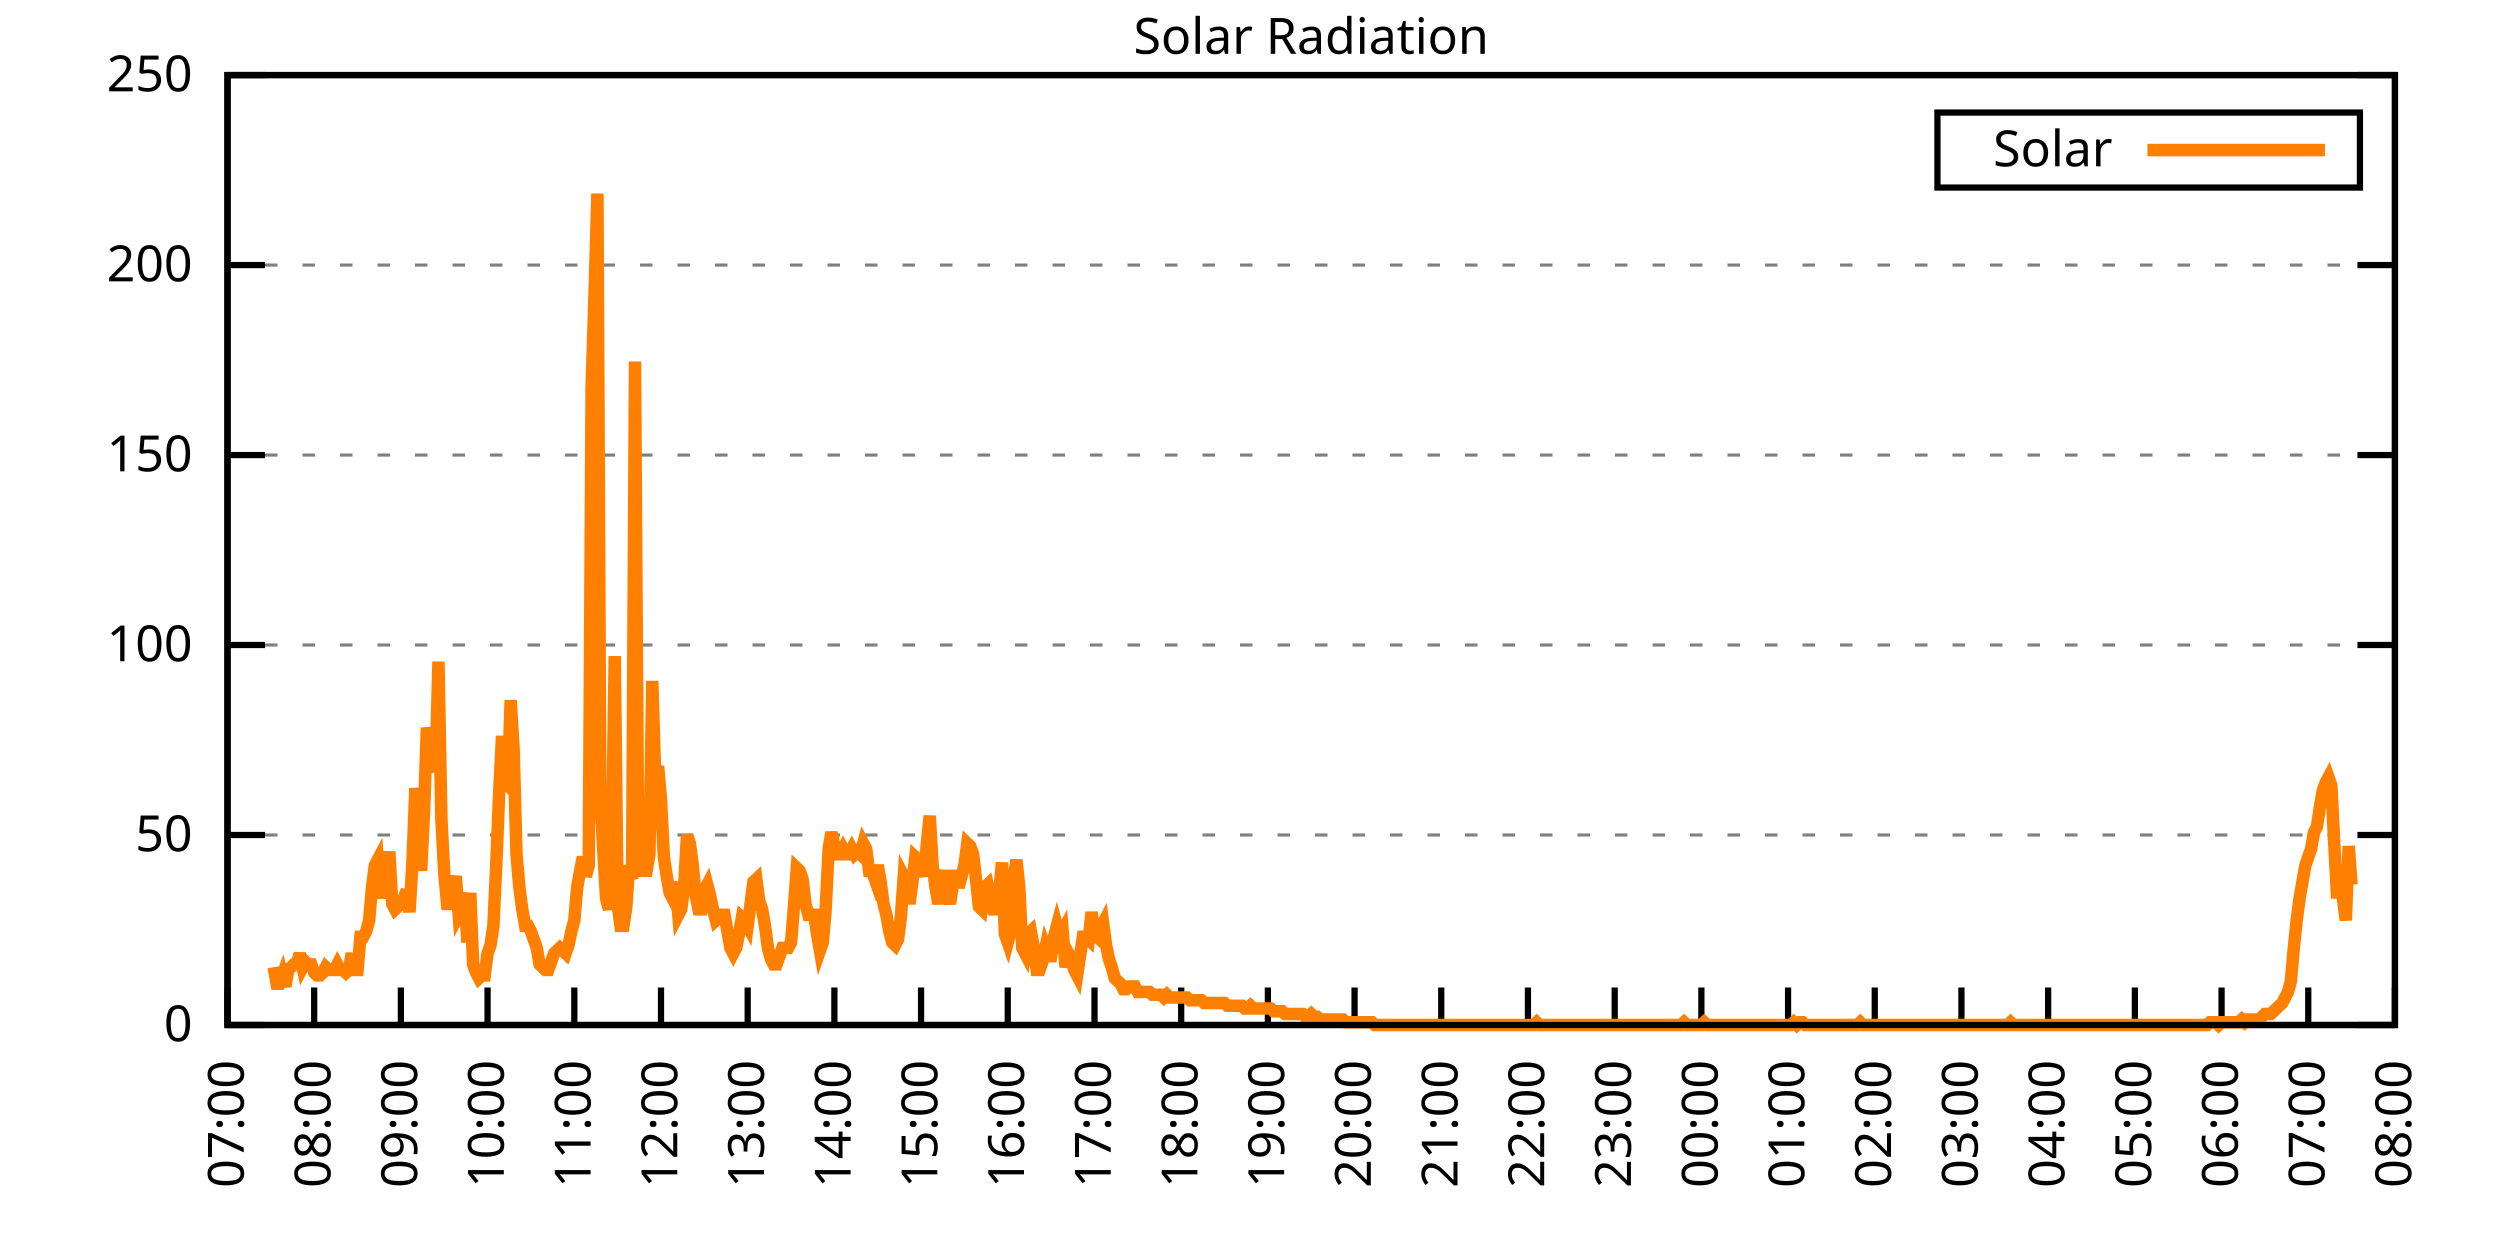
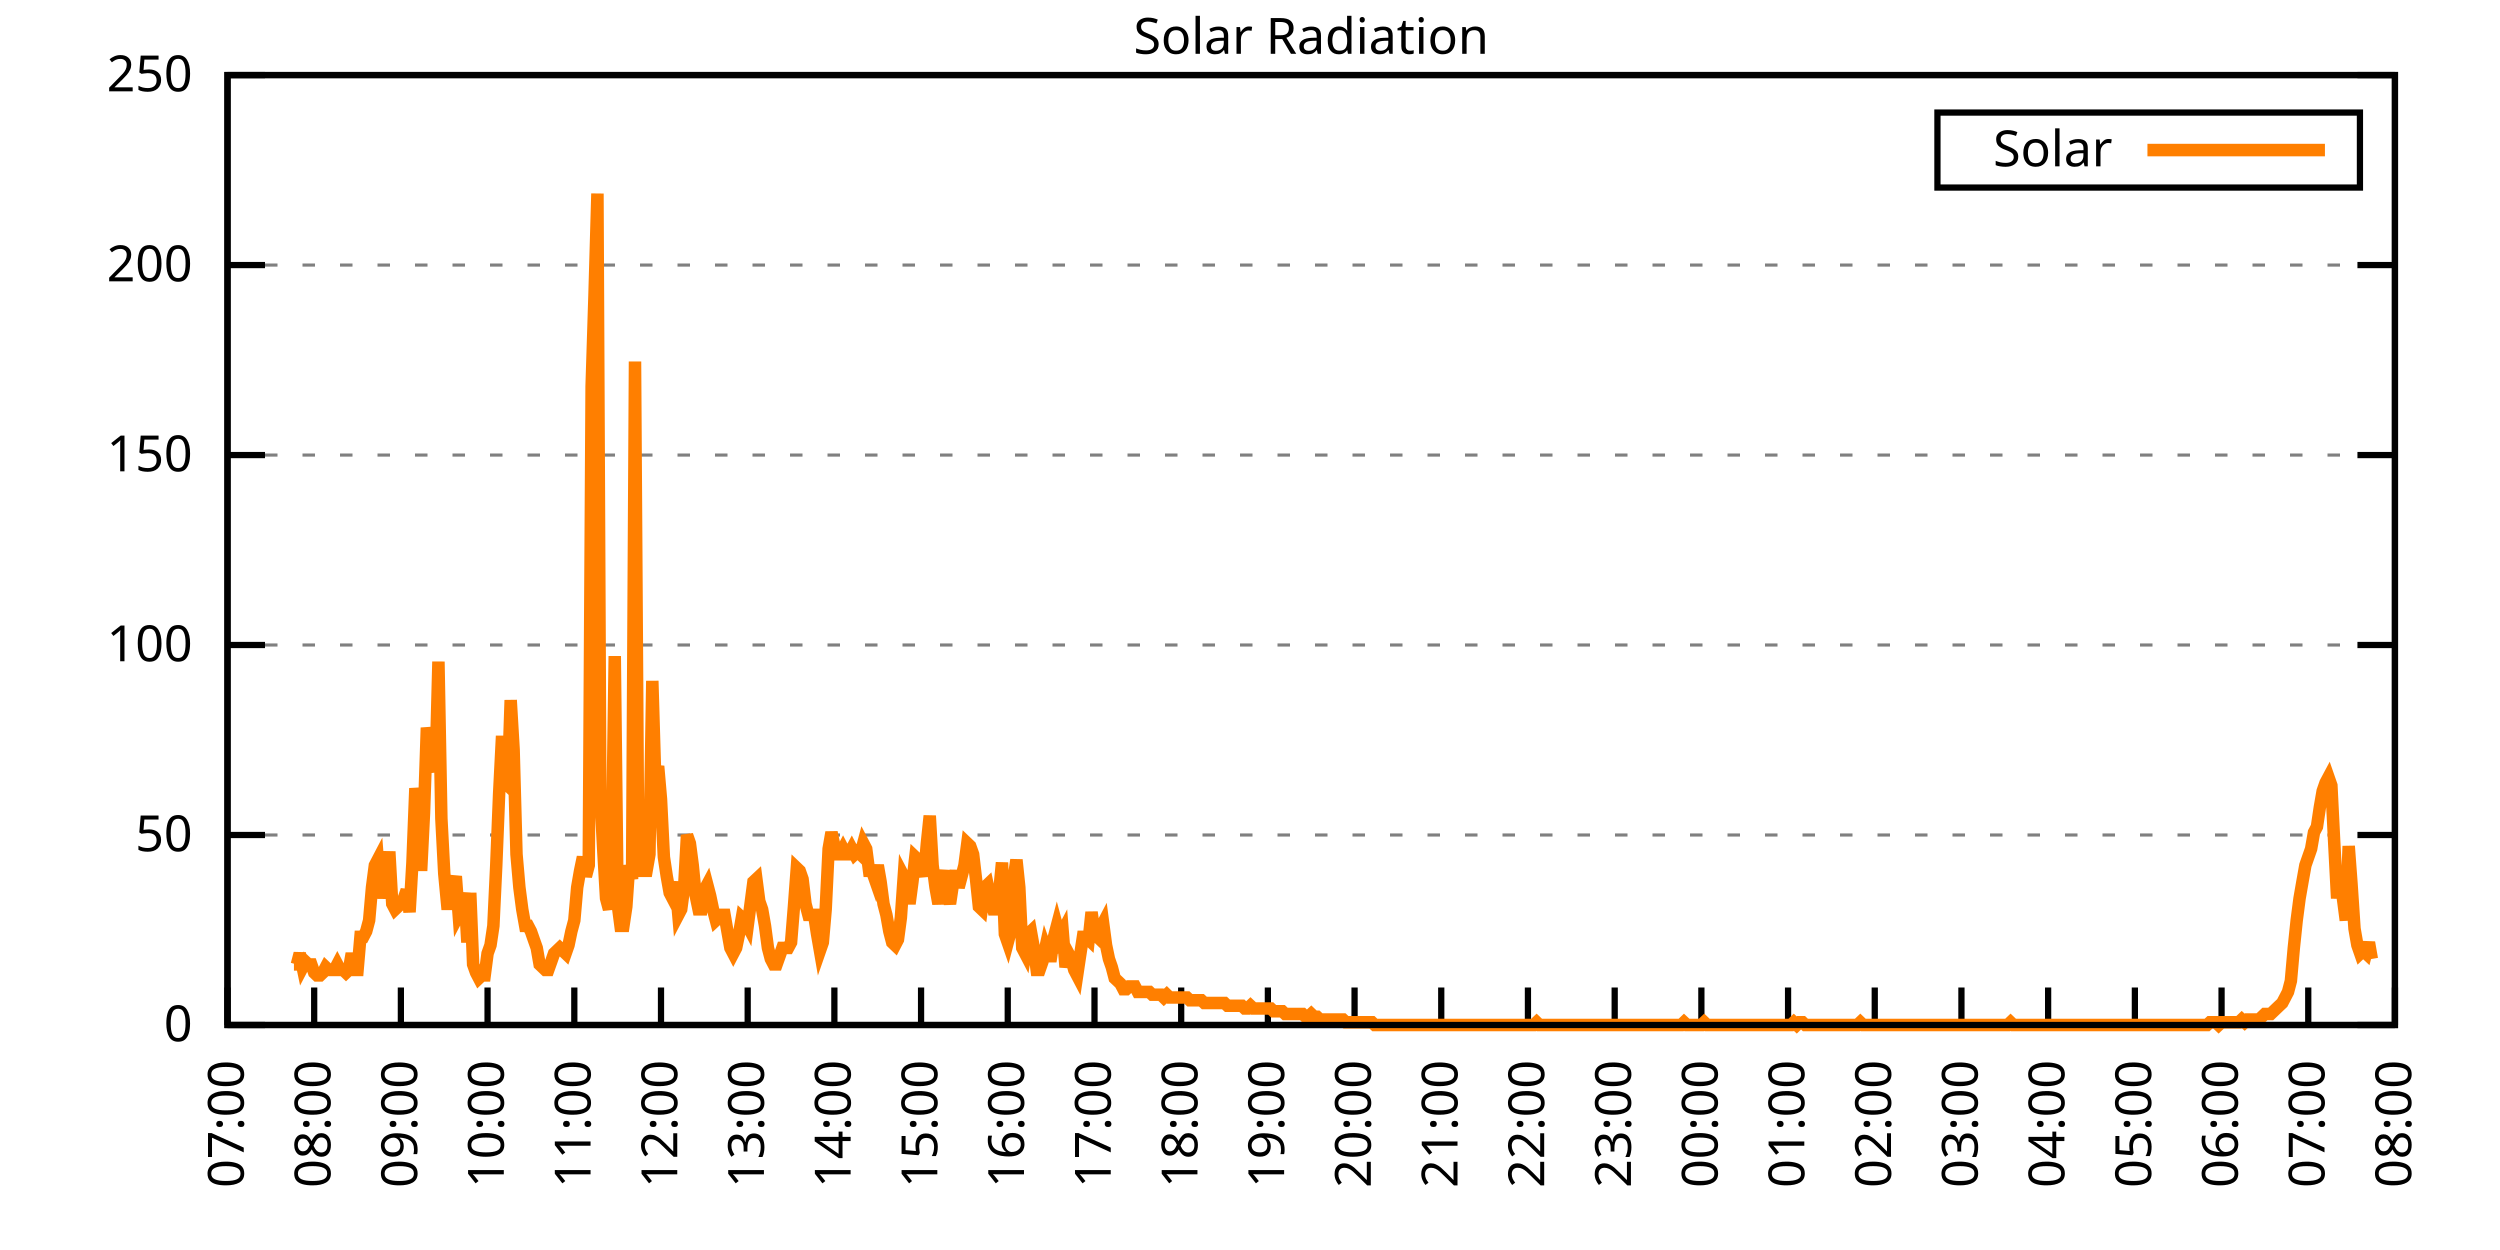
<svg xmlns="http://www.w3.org/2000/svg" xmlns:xlink="http://www.w3.org/1999/xlink" width="400" height="200" viewBox="0 0 400 200">
  <g id="gnuplot_canvas">
    <rect x="0" y="0" width="400" height="200" fill="none" />
    <defs>
      <circle id="gpDot" r="0.5" stroke-width="0.5" stroke="currentColor" />
      <path id="gpPt0" stroke-width="0.333" stroke="currentColor" d="M-1,0 h2 M0,-1 v2" />
      <path id="gpPt1" stroke-width="0.333" stroke="currentColor" d="M-1,-1 L1,1 M1,-1 L-1,1" />
      <path id="gpPt2" stroke-width="0.333" stroke="currentColor" d="M-1,0 L1,0 M0,-1 L0,1 M-1,-1 L1,1 M-1,1 L1,-1" />
      <rect id="gpPt3" stroke-width="0.333" stroke="currentColor" x="-1" y="-1" width="2" height="2" />
      <rect id="gpPt4" stroke-width="0.333" stroke="currentColor" fill="currentColor" x="-1" y="-1" width="2" height="2" />
      <circle id="gpPt5" stroke-width="0.333" stroke="currentColor" cx="0" cy="0" r="1" />
      <use xlink:href="#gpPt5" id="gpPt6" fill="currentColor" stroke="none" />
      <path id="gpPt7" stroke-width="0.333" stroke="currentColor" d="M0,-1.33 L-1.33,0.67 L1.33,0.67 z" />
      <use xlink:href="#gpPt7" id="gpPt8" fill="currentColor" stroke="none" />
      <use xlink:href="#gpPt7" id="gpPt9" stroke="currentColor" transform="rotate(180)" />
      <use xlink:href="#gpPt9" id="gpPt10" fill="currentColor" stroke="none" />
      <use xlink:href="#gpPt3" id="gpPt11" stroke="currentColor" transform="rotate(45)" />
      <use xlink:href="#gpPt11" id="gpPt12" fill="currentColor" stroke="none" />
      <path id="gpPt13" stroke-width="0.333" stroke="currentColor" d="M0,1.330 L1.265,0.411 L0.782,-1.067 L-0.782,-1.076 L-1.265,0.411 z" />
      <use xlink:href="#gpPt13" id="gpPt14" fill="currentColor" stroke="none" />
      <filter id="textbox" filterUnits="objectBoundingBox" x="0" y="0" height="1" width="1">
        <feFlood flood-color="white" flood-opacity="1" result="bgnd" />
        <feComposite in="SourceGraphic" in2="bgnd" operator="atop" />
      </filter>
      <filter id="greybox" filterUnits="objectBoundingBox" x="0" y="0" height="1" width="1">
        <feFlood flood-color="lightgrey" flood-opacity="1" result="grey" />
        <feComposite in="SourceGraphic" in2="grey" operator="atop" />
      </filter>
    </defs>
    <g fill="none" color="white" stroke="currentColor" stroke-width="1.00" stroke-linecap="butt" stroke-linejoin="miter">
</g>
    <g fill="none" color="black" stroke="currentColor" stroke-width="1.00" stroke-linecap="butt" stroke-linejoin="miter">
      <g stroke="none" shape-rendering="crispEdges">
        <polygon fill="rgb(255, 255, 255)" points="36.40,164.00 383.18,164.00 383.18,12.02 36.40,12.02 " />
      </g>
    </g>
    <g fill="none" color="black" stroke="currentColor" stroke-width="1.00" stroke-linecap="butt" stroke-linejoin="miter">
</g>
    <g fill="none" color="black" stroke="black" stroke-width="0.50" stroke-linecap="butt" stroke-linejoin="miter">
</g>
    <g fill="none" color="gray" stroke="currentColor" stroke-width="0.50" stroke-linecap="butt" stroke-linejoin="miter">
      <path stroke="gray" stroke-dasharray="2,4" class="gridline" d="M36.40,164.00 L383.19,164.00  " />
    </g>
    <g fill="none" color="gray" stroke="gray" stroke-width="1.00" stroke-linecap="butt" stroke-linejoin="miter">
</g>
    <g fill="none" color="black" stroke="currentColor" stroke-width="1.00" stroke-linecap="butt" stroke-linejoin="miter">
      <path stroke="black" d="M36.40,164.00 L42.40,164.00 M383.19,164.00 L377.19,164.00  " />
      <g transform="translate(30.80,166.60)" stroke="none" fill="black" font-family="Sans" font-size="8.00" text-anchor="end">
        <text>
          <tspan font-family="Sans"> 0</tspan>
        </text>
      </g>
    </g>
    <g fill="none" color="black" stroke="currentColor" stroke-width="1.00" stroke-linecap="butt" stroke-linejoin="miter">
</g>
    <g fill="none" color="black" stroke="black" stroke-width="0.50" stroke-linecap="butt" stroke-linejoin="miter">
</g>
    <g fill="none" color="gray" stroke="currentColor" stroke-width="0.50" stroke-linecap="butt" stroke-linejoin="miter">
      <path stroke="gray" stroke-dasharray="2,4" class="gridline" d="M36.40,133.60 L383.19,133.60  " />
    </g>
    <g fill="none" color="gray" stroke="gray" stroke-width="1.00" stroke-linecap="butt" stroke-linejoin="miter">
</g>
    <g fill="none" color="black" stroke="currentColor" stroke-width="1.00" stroke-linecap="butt" stroke-linejoin="miter">
      <path stroke="black" d="M36.40,133.60 L42.40,133.60 M383.19,133.60 L377.19,133.60  " />
      <g transform="translate(30.80,136.20)" stroke="none" fill="black" font-family="Sans" font-size="8.00" text-anchor="end">
        <text>
          <tspan font-family="Sans"> 50</tspan>
        </text>
      </g>
    </g>
    <g fill="none" color="black" stroke="currentColor" stroke-width="1.00" stroke-linecap="butt" stroke-linejoin="miter">
</g>
    <g fill="none" color="black" stroke="black" stroke-width="0.50" stroke-linecap="butt" stroke-linejoin="miter">
</g>
    <g fill="none" color="gray" stroke="currentColor" stroke-width="0.50" stroke-linecap="butt" stroke-linejoin="miter">
      <path stroke="gray" stroke-dasharray="2,4" class="gridline" d="M36.40,103.20 L383.19,103.20  " />
    </g>
    <g fill="none" color="gray" stroke="gray" stroke-width="1.00" stroke-linecap="butt" stroke-linejoin="miter">
</g>
    <g fill="none" color="black" stroke="currentColor" stroke-width="1.00" stroke-linecap="butt" stroke-linejoin="miter">
      <path stroke="black" d="M36.40,103.20 L42.40,103.20 M383.19,103.20 L377.19,103.20  " />
      <g transform="translate(30.80,105.80)" stroke="none" fill="black" font-family="Sans" font-size="8.00" text-anchor="end">
        <text>
          <tspan font-family="Sans"> 100</tspan>
        </text>
      </g>
    </g>
    <g fill="none" color="black" stroke="currentColor" stroke-width="1.00" stroke-linecap="butt" stroke-linejoin="miter">
</g>
    <g fill="none" color="black" stroke="black" stroke-width="0.50" stroke-linecap="butt" stroke-linejoin="miter">
</g>
    <g fill="none" color="gray" stroke="currentColor" stroke-width="0.50" stroke-linecap="butt" stroke-linejoin="miter">
      <path stroke="gray" stroke-dasharray="2,4" class="gridline" d="M36.40,72.81 L383.19,72.81  " />
    </g>
    <g fill="none" color="gray" stroke="gray" stroke-width="1.00" stroke-linecap="butt" stroke-linejoin="miter">
</g>
    <g fill="none" color="black" stroke="currentColor" stroke-width="1.00" stroke-linecap="butt" stroke-linejoin="miter">
      <path stroke="black" d="M36.40,72.81 L42.40,72.81 M383.19,72.81 L377.19,72.81  " />
      <g transform="translate(30.80,75.41)" stroke="none" fill="black" font-family="Sans" font-size="8.00" text-anchor="end">
        <text>
          <tspan font-family="Sans"> 150</tspan>
        </text>
      </g>
    </g>
    <g fill="none" color="black" stroke="currentColor" stroke-width="1.00" stroke-linecap="butt" stroke-linejoin="miter">
</g>
    <g fill="none" color="black" stroke="black" stroke-width="0.50" stroke-linecap="butt" stroke-linejoin="miter">
</g>
    <g fill="none" color="gray" stroke="currentColor" stroke-width="0.50" stroke-linecap="butt" stroke-linejoin="miter">
      <path stroke="gray" stroke-dasharray="2,4" class="gridline" d="M36.40,42.41 L383.19,42.41  " />
    </g>
    <g fill="none" color="gray" stroke="gray" stroke-width="1.00" stroke-linecap="butt" stroke-linejoin="miter">
</g>
    <g fill="none" color="black" stroke="currentColor" stroke-width="1.00" stroke-linecap="butt" stroke-linejoin="miter">
      <path stroke="black" d="M36.40,42.41 L42.40,42.41 M383.19,42.41 L377.19,42.41  " />
      <g transform="translate(30.80,45.01)" stroke="none" fill="black" font-family="Sans" font-size="8.00" text-anchor="end">
        <text>
          <tspan font-family="Sans"> 200</tspan>
        </text>
      </g>
    </g>
    <g fill="none" color="black" stroke="currentColor" stroke-width="1.00" stroke-linecap="butt" stroke-linejoin="miter">
</g>
    <g fill="none" color="black" stroke="black" stroke-width="0.50" stroke-linecap="butt" stroke-linejoin="miter">
</g>
    <g fill="none" color="gray" stroke="currentColor" stroke-width="0.50" stroke-linecap="butt" stroke-linejoin="miter">
      <path stroke="gray" stroke-dasharray="2,4" class="gridline" d="M36.40,12.01 L383.19,12.01  " />
    </g>
    <g fill="none" color="gray" stroke="gray" stroke-width="1.00" stroke-linecap="butt" stroke-linejoin="miter">
</g>
    <g fill="none" color="black" stroke="currentColor" stroke-width="1.00" stroke-linecap="butt" stroke-linejoin="miter">
      <path stroke="black" d="M36.40,12.01 L42.40,12.01 M383.19,12.01 L377.19,12.01  " />
      <g transform="translate(30.80,14.61)" stroke="none" fill="black" font-family="Sans" font-size="8.00" text-anchor="end">
        <text>
          <tspan font-family="Sans"> 250</tspan>
        </text>
      </g>
    </g>
    <g fill="none" color="black" stroke="currentColor" stroke-width="1.00" stroke-linecap="butt" stroke-linejoin="miter">
      <path stroke="black" d="M36.40,164.00 L36.40,158.00  " />
      <g transform="translate(39.00,169.60) rotate(270.00)" stroke="none" fill="black" font-family="Sans" font-size="8.00" text-anchor="end">
        <text>
          <tspan font-family="Sans">07:00</tspan>
        </text>
      </g>
    </g>
    <g fill="none" color="black" stroke="currentColor" stroke-width="1.00" stroke-linecap="butt" stroke-linejoin="miter">
      <path stroke="black" d="M50.27,164.00 L50.27,158.00  " />
      <g transform="translate(52.87,169.60) rotate(270.00)" stroke="none" fill="black" font-family="Sans" font-size="8.00" text-anchor="end">
        <text>
          <tspan font-family="Sans">08:00</tspan>
        </text>
      </g>
    </g>
    <g fill="none" color="black" stroke="currentColor" stroke-width="1.00" stroke-linecap="butt" stroke-linejoin="miter">
      <path stroke="black" d="M64.14,164.00 L64.14,158.00  " />
      <g transform="translate(66.74,169.60) rotate(270.00)" stroke="none" fill="black" font-family="Sans" font-size="8.00" text-anchor="end">
        <text>
          <tspan font-family="Sans">09:00</tspan>
        </text>
      </g>
    </g>
    <g fill="none" color="black" stroke="currentColor" stroke-width="1.00" stroke-linecap="butt" stroke-linejoin="miter">
      <path stroke="black" d="M78.01,164.00 L78.01,158.00  " />
      <g transform="translate(80.61,169.60) rotate(270.00)" stroke="none" fill="black" font-family="Sans" font-size="8.00" text-anchor="end">
        <text>
          <tspan font-family="Sans">10:00</tspan>
        </text>
      </g>
    </g>
    <g fill="none" color="black" stroke="currentColor" stroke-width="1.00" stroke-linecap="butt" stroke-linejoin="miter">
      <path stroke="black" d="M91.89,164.00 L91.89,158.00  " />
      <g transform="translate(94.49,169.60) rotate(270.00)" stroke="none" fill="black" font-family="Sans" font-size="8.00" text-anchor="end">
        <text>
          <tspan font-family="Sans">11:00</tspan>
        </text>
      </g>
    </g>
    <g fill="none" color="black" stroke="currentColor" stroke-width="1.00" stroke-linecap="butt" stroke-linejoin="miter">
      <path stroke="black" d="M105.76,164.00 L105.76,158.00  " />
      <g transform="translate(108.36,169.60) rotate(270.00)" stroke="none" fill="black" font-family="Sans" font-size="8.00" text-anchor="end">
        <text>
          <tspan font-family="Sans">12:00</tspan>
        </text>
      </g>
    </g>
    <g fill="none" color="black" stroke="currentColor" stroke-width="1.00" stroke-linecap="butt" stroke-linejoin="miter">
      <path stroke="black" d="M119.63,164.00 L119.63,158.00  " />
      <g transform="translate(122.23,169.60) rotate(270.00)" stroke="none" fill="black" font-family="Sans" font-size="8.00" text-anchor="end">
        <text>
          <tspan font-family="Sans">13:00</tspan>
        </text>
      </g>
    </g>
    <g fill="none" color="black" stroke="currentColor" stroke-width="1.00" stroke-linecap="butt" stroke-linejoin="miter">
      <path stroke="black" d="M133.50,164.00 L133.50,158.00  " />
      <g transform="translate(136.10,169.60) rotate(270.00)" stroke="none" fill="black" font-family="Sans" font-size="8.00" text-anchor="end">
        <text>
          <tspan font-family="Sans">14:00</tspan>
        </text>
      </g>
    </g>
    <g fill="none" color="black" stroke="currentColor" stroke-width="1.00" stroke-linecap="butt" stroke-linejoin="miter">
      <path stroke="black" d="M147.37,164.00 L147.37,158.00  " />
      <g transform="translate(149.97,169.60) rotate(270.00)" stroke="none" fill="black" font-family="Sans" font-size="8.00" text-anchor="end">
        <text>
          <tspan font-family="Sans">15:00</tspan>
        </text>
      </g>
    </g>
    <g fill="none" color="black" stroke="currentColor" stroke-width="1.00" stroke-linecap="butt" stroke-linejoin="miter">
      <path stroke="black" d="M161.24,164.00 L161.24,158.00  " />
      <g transform="translate(163.84,169.60) rotate(270.00)" stroke="none" fill="black" font-family="Sans" font-size="8.00" text-anchor="end">
        <text>
          <tspan font-family="Sans">16:00</tspan>
        </text>
      </g>
    </g>
    <g fill="none" color="black" stroke="currentColor" stroke-width="1.00" stroke-linecap="butt" stroke-linejoin="miter">
      <path stroke="black" d="M175.12,164.00 L175.12,158.00  " />
      <g transform="translate(177.72,169.60) rotate(270.00)" stroke="none" fill="black" font-family="Sans" font-size="8.00" text-anchor="end">
        <text>
          <tspan font-family="Sans">17:00</tspan>
        </text>
      </g>
    </g>
    <g fill="none" color="black" stroke="currentColor" stroke-width="1.00" stroke-linecap="butt" stroke-linejoin="miter">
      <path stroke="black" d="M188.99,164.00 L188.99,158.00  " />
      <g transform="translate(191.59,169.60) rotate(270.00)" stroke="none" fill="black" font-family="Sans" font-size="8.00" text-anchor="end">
        <text>
          <tspan font-family="Sans">18:00</tspan>
        </text>
      </g>
    </g>
    <g fill="none" color="black" stroke="currentColor" stroke-width="1.00" stroke-linecap="butt" stroke-linejoin="miter">
      <path stroke="black" d="M202.86,164.00 L202.86,158.00  " />
      <g transform="translate(205.46,169.60) rotate(270.00)" stroke="none" fill="black" font-family="Sans" font-size="8.00" text-anchor="end">
        <text>
          <tspan font-family="Sans">19:00</tspan>
        </text>
      </g>
    </g>
    <g fill="none" color="black" stroke="currentColor" stroke-width="1.00" stroke-linecap="butt" stroke-linejoin="miter">
      <path stroke="black" d="M216.73,164.00 L216.73,158.00  " />
      <g transform="translate(219.33,169.60) rotate(270.00)" stroke="none" fill="black" font-family="Sans" font-size="8.00" text-anchor="end">
        <text>
          <tspan font-family="Sans">20:00</tspan>
        </text>
      </g>
    </g>
    <g fill="none" color="black" stroke="currentColor" stroke-width="1.00" stroke-linecap="butt" stroke-linejoin="miter">
      <path stroke="black" d="M230.60,164.00 L230.60,158.00  " />
      <g transform="translate(233.20,169.60) rotate(270.00)" stroke="none" fill="black" font-family="Sans" font-size="8.00" text-anchor="end">
        <text>
          <tspan font-family="Sans">21:00</tspan>
        </text>
      </g>
    </g>
    <g fill="none" color="black" stroke="currentColor" stroke-width="1.00" stroke-linecap="butt" stroke-linejoin="miter">
      <path stroke="black" d="M244.47,164.00 L244.47,158.00  " />
      <g transform="translate(247.07,169.60) rotate(270.00)" stroke="none" fill="black" font-family="Sans" font-size="8.00" text-anchor="end">
        <text>
          <tspan font-family="Sans">22:00</tspan>
        </text>
      </g>
    </g>
    <g fill="none" color="black" stroke="currentColor" stroke-width="1.00" stroke-linecap="butt" stroke-linejoin="miter">
      <path stroke="black" d="M258.35,164.00 L258.35,158.00  " />
      <g transform="translate(260.95,169.60) rotate(270.00)" stroke="none" fill="black" font-family="Sans" font-size="8.00" text-anchor="end">
        <text>
          <tspan font-family="Sans">23:00</tspan>
        </text>
      </g>
    </g>
    <g fill="none" color="black" stroke="currentColor" stroke-width="1.00" stroke-linecap="butt" stroke-linejoin="miter">
      <path stroke="black" d="M272.22,164.00 L272.22,158.00  " />
      <g transform="translate(274.82,169.60) rotate(270.00)" stroke="none" fill="black" font-family="Sans" font-size="8.00" text-anchor="end">
        <text>
          <tspan font-family="Sans">00:00</tspan>
        </text>
      </g>
    </g>
    <g fill="none" color="black" stroke="currentColor" stroke-width="1.00" stroke-linecap="butt" stroke-linejoin="miter">
      <path stroke="black" d="M286.09,164.00 L286.09,158.00  " />
      <g transform="translate(288.69,169.60) rotate(270.00)" stroke="none" fill="black" font-family="Sans" font-size="8.00" text-anchor="end">
        <text>
          <tspan font-family="Sans">01:00</tspan>
        </text>
      </g>
    </g>
    <g fill="none" color="black" stroke="currentColor" stroke-width="1.00" stroke-linecap="butt" stroke-linejoin="miter">
      <path stroke="black" d="M299.96,164.00 L299.96,158.00  " />
      <g transform="translate(302.56,169.60) rotate(270.00)" stroke="none" fill="black" font-family="Sans" font-size="8.00" text-anchor="end">
        <text>
          <tspan font-family="Sans">02:00</tspan>
        </text>
      </g>
    </g>
    <g fill="none" color="black" stroke="currentColor" stroke-width="1.00" stroke-linecap="butt" stroke-linejoin="miter">
      <path stroke="black" d="M313.83,164.00 L313.83,158.00  " />
      <g transform="translate(316.43,169.60) rotate(270.00)" stroke="none" fill="black" font-family="Sans" font-size="8.00" text-anchor="end">
        <text>
          <tspan font-family="Sans">03:00</tspan>
        </text>
      </g>
    </g>
    <g fill="none" color="black" stroke="currentColor" stroke-width="1.00" stroke-linecap="butt" stroke-linejoin="miter">
      <path stroke="black" d="M327.70,164.00 L327.70,158.00  " />
      <g transform="translate(330.30,169.60) rotate(270.00)" stroke="none" fill="black" font-family="Sans" font-size="8.00" text-anchor="end">
        <text>
          <tspan font-family="Sans">04:00</tspan>
        </text>
      </g>
    </g>
    <g fill="none" color="black" stroke="currentColor" stroke-width="1.00" stroke-linecap="butt" stroke-linejoin="miter">
      <path stroke="black" d="M341.58,164.00 L341.58,158.00  " />
      <g transform="translate(344.18,169.60) rotate(270.00)" stroke="none" fill="black" font-family="Sans" font-size="8.00" text-anchor="end">
        <text>
          <tspan font-family="Sans">05:00</tspan>
        </text>
      </g>
    </g>
    <g fill="none" color="black" stroke="currentColor" stroke-width="1.00" stroke-linecap="butt" stroke-linejoin="miter">
      <path stroke="black" d="M355.45,164.00 L355.45,158.00  " />
      <g transform="translate(358.05,169.60) rotate(270.00)" stroke="none" fill="black" font-family="Sans" font-size="8.00" text-anchor="end">
        <text>
          <tspan font-family="Sans">06:00</tspan>
        </text>
      </g>
    </g>
    <g fill="none" color="black" stroke="currentColor" stroke-width="1.00" stroke-linecap="butt" stroke-linejoin="miter">
      <path stroke="black" d="M369.32,164.00 L369.32,158.00  " />
      <g transform="translate(371.92,169.60) rotate(270.00)" stroke="none" fill="black" font-family="Sans" font-size="8.00" text-anchor="end">
        <text>
          <tspan font-family="Sans">07:00</tspan>
        </text>
      </g>
    </g>
    <g fill="none" color="black" stroke="currentColor" stroke-width="1.00" stroke-linecap="butt" stroke-linejoin="miter">
      <path stroke="black" d="M383.19,164.00 L383.19,158.00  " />
      <g transform="translate(385.79,169.60) rotate(270.00)" stroke="none" fill="black" font-family="Sans" font-size="8.00" text-anchor="end">
        <text>
          <tspan font-family="Sans">08:00</tspan>
        </text>
      </g>
    </g>
    <g fill="none" color="black" stroke="currentColor" stroke-width="1.00" stroke-linecap="butt" stroke-linejoin="miter">
</g>
    <g fill="none" color="black" stroke="currentColor" stroke-width="1.00" stroke-linecap="butt" stroke-linejoin="miter">
      <path stroke="black" d="M36.40,12.01 L36.40,164.00 L383.19,164.00 L383.19,12.01 L36.40,12.01 Z  " />
    </g>
    <g fill="none" color="black" stroke="currentColor" stroke-width="1.00" stroke-linecap="butt" stroke-linejoin="miter">
</g>
    <g fill="none" color="black" stroke="currentColor" stroke-width="1.00" stroke-linecap="butt" stroke-linejoin="miter">
      <path stroke="black" d="M309.99,30.01 L309.99,18.01 L377.59,18.01 L377.59,30.01 L309.99,30.01 Z  " />
    </g>
    <g id="Solar_Radiation_plot_1">
      <g fill="none" color="white" stroke="black" stroke-width="2.00" stroke-linecap="butt" stroke-linejoin="miter">
</g>
      <g fill="none" color="black" stroke="currentColor" stroke-width="2.00" stroke-linecap="butt" stroke-linejoin="miter">
        <g transform="translate(337.99,26.61)" stroke="none" fill="black" font-family="Sans" font-size="8.00" text-anchor="end">
          <text>
            <tspan font-family="Sans">Solar</tspan>
          </text>
        </g>
      </g>
      <g fill="none" color="black" stroke="currentColor" stroke-width="2.00" stroke-linecap="butt" stroke-linejoin="miter">
-         <path stroke="rgb(255, 127,   0)" d="M343.59,24.01 L371.99,24.01 M43.80,154.75 L44.26,157.39 L44.72,157.39 L45.19,156.07 L45.65,157.83 L46.11,155.19   L46.57,154.75 L47.03,154.31 L47.50,154.31 L47.96,152.55 L48.42,154.75 L48.88,153.87 L49.35,154.31 L49.81,154.31   L50.27,155.63 L50.73,156.07 L51.20,156.07 L51.66,155.63 L52.12,154.75 L52.58,155.19 L53.05,155.19 L53.51,155.19   L53.97,154.31 L54.43,155.19 L54.90,155.19 L55.36,155.63 L55.82,155.19 L56.28,152.55 L56.75,155.19 L57.21,155.19   L57.67,149.90 L58.13,149.90 L58.59,149.02 L59.06,147.26 L59.52,141.98 L59.98,138.45 L60.44,137.57 L60.91,143.74   L61.37,139.33 L61.83,141.09 L62.29,136.25 L62.76,144.62 L63.22,145.50 L63.68,145.06 L64.14,144.62 L64.61,143.74   L65.07,142.42 L65.53,145.94 L65.99,138.01 L66.46,126.12 L66.92,129.20 L67.38,139.33 L67.84,130.08 L68.30,116.43   L68.77,119.07 L69.23,121.71 L69.69,123.47 L70.15,105.86 L70.62,130.96 L71.08,139.77 L71.54,144.62 L72.00,144.62   L72.47,141.98 L72.93,140.21 L73.39,146.38 L73.85,145.50 L74.32,142.86 L74.78,150.79 L75.24,142.86 L75.70,154.31   L76.17,155.63 L76.63,156.51 L77.09,156.07 L77.55,156.07 L78.01,152.55 L78.48,151.23 L78.94,148.14 L79.40,138.45   L79.86,127.00 L80.33,117.75 L80.79,125.24 L81.25,125.68 L81.71,112.02 L82.18,119.95 L82.64,136.69 L83.10,141.98   L83.56,145.50 L84.03,148.14 L84.49,148.14 L84.95,149.02 L85.41,150.34 L85.88,151.67 L86.34,154.31 L86.80,154.75   L87.26,155.19 L87.72,155.19 L88.19,153.87 L88.65,152.55 L89.11,152.11 L89.57,151.67 L90.04,152.11 L90.50,152.55   L90.96,151.23 L91.42,149.02 L91.89,147.26 L92.35,141.98 L92.81,139.33 L93.27,137.13 L93.74,140.21 L94.20,138.45   L94.66,61.81 L95.12,47.27 L95.59,30.97 L96.05,127.00 L96.51,135.81 L96.97,143.74 L97.44,145.50 L97.90,136.69   L98.36,104.97 L98.82,144.62 L99.28,148.14 L99.75,148.14 L100.21,145.06 L100.67,138.45 L101.13,140.65 L101.60,57.84   L102.06,128.76 L102.52,136.25 L102.98,139.33 L103.45,139.33 L103.91,136.69 L104.37,108.94 L104.83,124.36 L105.30,122.59   L105.76,127.88 L106.22,137.13 L106.68,140.21 L107.15,142.86 L107.61,143.74 L108.07,141.09 L108.53,146.38 L108.99,145.50   L109.46,141.98 L109.92,133.61 L110.38,134.93 L110.84,138.45 L111.31,143.30 L111.77,145.50 L112.23,145.50 L112.69,142.42   L113.16,141.54 L113.62,143.30 L114.08,145.50 L114.54,147.26 L115.01,146.82 L115.47,146.38 L115.93,146.38 L116.39,149.02   L116.86,151.67 L117.32,152.55 L117.78,151.67 L118.24,149.46 L118.70,146.82 L119.17,147.26 L119.63,148.14 L120.09,144.62   L120.55,141.09 L121.02,140.65 L121.48,144.18 L121.94,145.50 L122.40,148.14 L122.87,151.67 L123.33,153.43 L123.79,154.31   L124.25,154.31 L124.72,152.99 L125.18,151.67 L125.64,151.67 L126.10,151.67 L126.57,150.79 L127.03,145.06 L127.49,138.89   L127.95,139.33 L128.41,140.65 L128.88,144.62 L129.34,146.38 L129.80,146.38 L130.26,146.38 L130.73,149.46 L131.19,152.11   L131.65,150.79 L132.11,145.50 L132.58,135.81 L133.04,133.17 L133.50,135.37 L133.96,136.69 L134.43,136.69 L134.89,135.81   L135.35,136.69 L135.81,136.69 L136.28,135.81 L136.74,136.69 L137.20,136.25 L137.66,136.69 L138.13,134.93 L138.59,135.81   L139.05,139.33 L139.51,139.33 L139.97,140.65 L140.44,138.45 L140.90,141.09 L141.36,144.62 L141.82,146.38 L142.29,149.02   L142.75,150.79 L143.21,151.23 L143.67,150.34 L144.14,146.82 L144.60,140.21 L145.06,141.09 L145.52,144.62 L145.99,141.09   L146.45,137.13 L146.91,137.57 L147.37,138.45 L147.84,140.21 L148.30,134.93 L148.76,130.52 L149.22,138.45 L149.68,141.98   L150.15,144.62 L150.61,141.09 L151.07,139.33 L151.53,142.42 L152.00,144.62 L152.46,141.54 L152.92,139.33 L153.38,141.98   L153.85,140.21 L154.31,138.45 L154.77,134.93 L155.23,135.37 L155.70,136.69 L156.16,140.65 L156.62,145.06 L157.08,145.50   L157.55,141.98 L158.01,141.54 L158.47,143.74 L158.93,145.50 L159.39,145.50 L159.86,142.86 L160.32,138.01 L160.78,149.46   L161.24,150.79 L161.71,149.02 L162.17,140.65 L162.63,137.57 L163.09,141.98 L163.56,151.67 L164.02,152.55 L164.48,149.46   L164.94,149.02 L165.41,151.67 L165.87,155.19 L166.33,155.19 L166.79,153.87 L167.26,151.67 L167.72,152.99 L168.18,152.99   L168.64,149.90 L169.10,148.14 L169.57,149.90 L170.03,149.02 L170.49,154.75 L170.95,152.55 L171.42,153.43 L171.88,155.19   L172.34,156.07 L172.80,152.99 L173.27,149.90 L173.73,149.90 L174.19,150.34 L174.65,145.94 L175.12,149.46 L175.58,149.90   L176.04,148.58 L176.50,147.70 L176.97,151.23 L177.43,153.43 L177.89,154.75 L178.35,156.51 L178.82,156.95 L179.28,157.39   L179.74,158.27 L180.20,158.27 L180.66,157.83 L181.13,157.83 L181.59,157.83 L182.05,158.71 L182.51,158.71 L182.98,158.71   L183.44,158.71 L183.90,158.71 L184.36,159.15 L184.83,159.15 L185.29,159.15 L185.75,159.15 L186.21,159.60 L186.68,159.15   L187.14,159.60 L187.60,159.60 L188.06,159.60 L188.53,159.60 L188.99,159.60 L189.45,159.60 L189.91,159.60 L190.37,160.04   L190.84,160.04 L191.30,160.04 L191.76,160.04 L192.22,160.04 L192.69,160.48 L193.15,160.48 L193.61,160.48 L194.07,160.48   L194.54,160.48 L195.00,160.48 L195.46,160.48 L195.92,160.48 L196.39,160.92 L196.85,160.92 L197.31,160.92 L197.77,160.92   L198.24,160.92 L198.70,160.92 L199.16,161.36 L199.62,161.36 L200.08,160.92 L200.55,161.36 L201.01,161.36 L201.47,161.36   L201.93,161.36 L202.40,161.36 L202.86,161.36 L203.32,161.36 L203.78,161.80 L204.25,161.80 L204.71,161.80 L205.17,161.80   L205.63,162.24 L206.10,162.24 L206.56,162.24 L207.02,162.24 L207.48,162.24 L207.95,162.24 L208.41,162.24 L208.87,162.68   L209.33,162.68 L209.80,162.24 L210.26,162.68 L210.72,162.68 L211.18,163.12 L211.64,163.12 L212.11,163.12 L212.57,163.12   L213.03,163.12 L213.49,163.12 L213.96,163.12 L214.42,163.12 L214.88,163.12 L215.34,163.56 L215.81,163.56 L216.27,163.56   L216.73,163.56 L217.19,163.56 L217.66,163.56 L218.12,163.56 L218.58,163.56 L219.04,163.56 L219.51,163.56 L219.97,164.00   L220.43,164.00 L220.89,164.00 L221.35,164.00 L221.82,164.00 L222.28,164.00 L222.74,164.00 L223.20,164.00 L223.67,164.00   L224.13,164.00 L224.59,164.00 L225.05,164.00 L225.52,164.00 L225.98,164.00 L226.44,164.00 L226.90,164.00 L227.37,164.00   L227.83,164.00 L228.29,164.00 L228.75,164.00 L229.22,164.00 L229.68,164.00 L230.14,164.00 L230.60,164.00 L231.06,164.00   L231.53,164.00 L231.99,164.00 L232.45,164.00 L232.91,164.00 L233.38,164.00 L233.84,164.00 L234.30,164.00 L234.76,164.00   L235.23,164.00 L235.69,164.00 L236.15,164.00 L236.61,164.00 L237.08,164.00 L237.54,164.00 L238.00,164.00 L238.46,164.00   L238.93,164.00 L239.39,164.00 L239.85,164.00 L240.31,164.00 L240.77,164.00 L241.24,164.00 L241.70,164.00 L242.16,164.00   L242.62,164.00 L243.09,164.00 L243.55,164.00 L244.01,164.00 L244.47,164.00 L244.94,164.00 L245.40,164.00 L245.86,163.56   L246.32,164.00 L246.79,164.00 L247.25,164.00 L247.71,164.00 L248.17,164.00 L248.64,164.00 L249.10,164.00 L249.56,164.00   L250.02,164.00 L250.49,164.00 L250.95,164.00 L251.41,164.00 L251.87,164.00 L252.33,164.00 L252.80,164.00 L253.26,164.00   L253.72,164.00 L254.18,164.00 L254.65,164.00 L255.11,164.00 L255.57,164.00 L256.03,164.00 L256.50,164.00 L256.96,164.00   L257.42,164.00 L257.88,164.00 L258.35,164.00 L258.81,164.00 L259.27,164.00 L259.73,164.00 L260.20,164.00 L260.66,164.00   L261.12,164.00 L261.58,164.00 L262.04,164.00 L262.51,164.00 L262.97,164.00 L263.43,164.00 L263.89,164.00 L264.36,164.00   L264.82,164.00 L265.28,164.00 L265.74,164.00 L266.21,164.00 L266.67,164.00 L267.13,164.00 L267.59,164.00 L268.06,164.00   L268.52,164.00 L268.98,164.00 L269.44,163.56 L269.91,164.00 L270.37,164.00 L270.83,164.00 L271.29,164.00 L271.75,164.00   L272.22,164.00 L272.68,163.56 L273.14,164.00 L273.60,164.00 L274.07,164.00 L274.53,164.00 L274.99,164.00 L275.45,164.00   L275.92,164.00 L276.38,164.00 L276.84,164.00 L277.30,164.00 L277.77,164.00 L278.23,164.00 L278.69,164.00 L279.15,164.00   L279.62,164.00 L280.08,164.00 L280.54,164.00 L281.00,164.00 L281.46,164.00 L281.93,164.00 L282.39,164.00 L282.85,164.00   L283.31,164.00 L283.78,164.00 L284.24,164.00 L284.70,164.00 L285.16,164.00 L285.63,164.00 L286.09,164.00 L286.55,164.00   L287.01,163.56 L287.48,164.00 L287.94,163.56 L288.40,163.56 L288.86,164.00 L289.33,164.00 L289.79,164.00 L290.25,164.00   L290.71,164.00 L291.18,164.00 L291.64,164.00 L292.10,164.00 L292.56,164.00 L293.02,164.00 L293.49,164.00 L293.95,164.00   L294.41,164.00 L294.87,164.00 L295.34,164.00 L295.80,164.00 L296.26,164.00 L296.72,164.00 L297.19,164.00 L297.65,163.56   L298.11,164.00 L298.57,164.00 L299.04,164.00 L299.50,164.00 L299.96,164.00 L300.42,164.00 L300.89,164.00 L301.35,164.00   L301.81,164.00 L302.27,164.00 L302.73,164.00 L303.20,164.00 L303.66,164.00 L304.12,164.00 L304.58,164.00 L305.05,164.00   L305.51,164.00 L305.97,164.00 L306.43,164.00 L306.90,164.00 L307.36,164.00 L307.82,164.00 L308.28,164.00 L308.75,164.00   L309.21,164.00 L309.67,164.00 L310.13,164.00 L310.60,164.00 L311.06,164.00 L311.52,164.00 L311.98,164.00 L312.44,164.00   L312.91,164.00 L313.37,164.00 L313.83,164.00 L314.29,164.00 L314.76,164.00 L315.22,164.00 L315.68,164.00 L316.14,164.00   L316.61,164.00 L317.07,164.00 L317.53,164.00 L317.99,164.00 L318.46,164.00 L318.92,164.00 L319.38,164.00 L319.84,164.00   L320.31,164.00 L320.77,164.00 L321.23,164.00 L321.69,163.56 L322.15,164.00 L322.62,164.00 L323.08,164.00 L323.54,164.00   L324.00,164.00 L324.47,164.00 L324.93,164.00 L325.39,164.00 L325.85,164.00 L326.32,164.00 L326.78,164.00 L327.24,164.00   L327.70,164.00 L328.17,164.00 L328.63,164.00 L329.09,164.00 L329.55,164.00 L330.02,164.00 L330.48,164.00 L330.94,164.00   L331.40,164.00 L331.87,164.00 L332.33,164.00 L332.79,164.00 L333.25,164.00 L333.71,164.00 L334.18,164.00 L334.64,164.00   L335.10,164.00 L335.56,164.00 L336.03,164.00 L336.49,164.00 L336.95,164.00 L337.41,164.00 L337.88,164.00 L338.34,164.00   L338.80,164.00 L339.26,164.00 L339.73,164.00 L340.19,164.00 L340.65,164.00 L341.11,164.00 L341.58,164.00 L342.04,164.00   L342.50,164.00 L342.96,164.00 L343.42,164.00 L343.89,164.00 L344.35,164.00 L344.81,164.00 L345.27,164.00 L345.74,164.00   L346.20,164.00 L346.66,164.00 L347.12,164.00 L347.59,164.00 L348.05,164.00 L348.51,164.00 L348.97,164.00 L349.44,164.00   L349.90,164.00 L350.36,164.00 L350.82,164.00 L351.29,164.00 L351.75,164.00 L352.21,164.00 L352.67,164.00 L353.13,164.00   L353.60,163.56 L354.06,163.56 L354.52,163.56 L354.98,164.00 L355.45,163.56 L355.91,163.56 L356.37,163.56 L356.83,163.56   L357.30,163.56 L357.76,163.56 L358.22,163.56 L358.68,163.12 L359.15,163.56 L359.61,163.12 L360.07,163.12 L360.53,163.12   L361.00,163.12 L361.46,163.12 L361.92,162.68 L362.38,162.24 L362.84,162.24 L363.31,162.24 L363.77,161.80 L364.23,161.36   L364.69,160.92 L365.16,160.48 L365.62,159.60 L366.08,158.71 L366.54,156.95 L367.01,151.67 L367.47,147.26 L367.93,143.74   L368.39,141.09 L368.86,138.45 L369.32,137.13 L369.78,135.81 L370.24,133.17 L370.71,132.28 L371.17,129.20 L371.63,126.56   L372.09,125.24 L372.56,124.36 L373.02,125.68 L373.48,134.93 L373.94,143.74 L374.40,138.89 L374.87,143.74 L375.33,147.26   L375.79,135.37 L376.25,141.54  " />
+         <path stroke="rgb(255, 127,   0)" d="M343.59,24.01 L371.99,24.01 M47.03,154.31 L47.50,154.31 L47.96,152.55 L48.42,154.75 L48.88,153.87 L49.35,154.31   L49.81,154.31 L50.27,155.63 L50.73,156.07 L51.20,156.07 L51.66,155.63 L52.12,154.75 L52.58,155.19 L53.05,155.19   L53.51,155.19 L53.97,154.31 L54.43,155.19 L54.90,155.19 L55.36,155.63 L55.82,155.19 L56.28,152.55 L56.75,155.19   L57.21,155.19 L57.67,149.90 L58.13,149.90 L58.59,149.02 L59.06,147.26 L59.52,141.98 L59.98,138.45 L60.44,137.57   L60.91,143.74 L61.37,139.33 L61.83,141.09 L62.29,136.25 L62.76,144.62 L63.22,145.50 L63.68,145.06 L64.14,144.62   L64.61,143.74 L65.07,142.42 L65.53,145.94 L65.99,138.01 L66.46,126.12 L66.92,129.20 L67.38,139.33 L67.84,130.08   L68.30,116.43 L68.77,119.07 L69.23,121.71 L69.69,123.47 L70.15,105.86 L70.62,130.96 L71.08,139.77 L71.54,144.62   L72.00,144.62 L72.47,141.98 L72.93,140.21 L73.39,146.38 L73.85,145.50 L74.32,142.86 L74.78,150.79 L75.24,142.86   L75.70,154.31 L76.17,155.63 L76.63,156.51 L77.09,156.07 L77.55,156.07 L78.01,152.55 L78.48,151.23 L78.94,148.14   L79.40,138.45 L79.86,127.00 L80.33,117.75 L80.79,125.24 L81.25,125.68 L81.71,112.02 L82.18,119.95 L82.64,136.69   L83.10,141.98 L83.56,145.50 L84.03,148.14 L84.49,148.14 L84.95,149.02 L85.41,150.34 L85.88,151.67 L86.34,154.31   L86.80,154.75 L87.26,155.19 L87.72,155.19 L88.19,153.87 L88.65,152.55 L89.11,152.11 L89.57,151.67 L90.04,152.11   L90.50,152.55 L90.96,151.23 L91.42,149.02 L91.89,147.26 L92.35,141.98 L92.81,139.33 L93.27,137.13 L93.74,140.21   L94.20,138.45 L94.66,61.81 L95.12,47.27 L95.59,30.97 L96.05,127.00 L96.51,135.81 L96.97,143.74 L97.44,145.50   L97.90,136.69 L98.36,104.97 L98.82,144.62 L99.28,148.14 L99.75,148.14 L100.21,145.06 L100.67,138.45 L101.13,140.65   L101.60,57.84 L102.06,128.76 L102.52,136.25 L102.98,139.33 L103.45,139.33 L103.91,136.69 L104.37,108.94 L104.83,124.36   L105.30,122.59 L105.76,127.88 L106.22,137.13 L106.68,140.21 L107.15,142.86 L107.61,143.74 L108.07,141.09 L108.53,146.38   L108.99,145.50 L109.46,141.98 L109.92,133.61 L110.38,134.93 L110.84,138.45 L111.31,143.30 L111.77,145.50 L112.23,145.50   L112.69,142.42 L113.16,141.54 L113.62,143.30 L114.08,145.50 L114.54,147.26 L115.01,146.82 L115.47,146.38 L115.93,146.38   L116.39,149.02 L116.86,151.67 L117.32,152.55 L117.78,151.67 L118.24,149.46 L118.70,146.82 L119.17,147.26 L119.63,148.14   L120.09,144.62 L120.55,141.09 L121.02,140.65 L121.48,144.18 L121.94,145.50 L122.40,148.14 L122.87,151.67 L123.33,153.43   L123.79,154.31 L124.25,154.31 L124.72,152.99 L125.18,151.67 L125.64,151.67 L126.10,151.67 L126.57,150.79 L127.03,145.06   L127.49,138.89 L127.95,139.33 L128.41,140.65 L128.88,144.62 L129.34,146.38 L129.80,146.38 L130.26,146.38 L130.73,149.46   L131.19,152.11 L131.65,150.79 L132.11,145.50 L132.58,135.81 L133.04,133.17 L133.50,135.37 L133.96,136.69 L134.43,136.69   L134.89,135.81 L135.35,136.69 L135.81,136.69 L136.28,135.81 L136.74,136.69 L137.20,136.25 L137.66,136.69 L138.13,134.93   L138.59,135.81 L139.05,139.33 L139.51,139.33 L139.97,140.65 L140.44,138.45 L140.90,141.09 L141.36,144.62 L141.82,146.38   L142.29,149.02 L142.75,150.79 L143.21,151.23 L143.67,150.34 L144.14,146.82 L144.60,140.21 L145.06,141.09 L145.52,144.62   L145.99,141.09 L146.45,137.13 L146.91,137.57 L147.37,138.45 L147.84,140.21 L148.30,134.93 L148.76,130.52 L149.22,138.45   L149.68,141.98 L150.15,144.62 L150.61,141.09 L151.07,139.33 L151.53,142.42 L152.00,144.62 L152.46,141.54 L152.92,139.33   L153.38,141.98 L153.85,140.21 L154.31,138.45 L154.77,134.93 L155.23,135.37 L155.70,136.69 L156.16,140.65 L156.62,145.06   L157.08,145.50 L157.55,141.98 L158.01,141.54 L158.47,143.74 L158.93,145.50 L159.39,145.50 L159.86,142.86 L160.32,138.01   L160.78,149.46 L161.24,150.79 L161.71,149.02 L162.17,140.65 L162.63,137.57 L163.09,141.98 L163.56,151.67 L164.02,152.55   L164.48,149.46 L164.94,149.02 L165.41,151.67 L165.87,155.19 L166.33,155.19 L166.79,153.87 L167.26,151.67 L167.72,152.99   L168.18,152.99 L168.64,149.90 L169.10,148.14 L169.57,149.90 L170.03,149.02 L170.49,154.75 L170.95,152.55 L171.42,153.43   L171.88,155.19 L172.34,156.07 L172.80,152.99 L173.27,149.90 L173.73,149.90 L174.19,150.34 L174.65,145.94 L175.12,149.46   L175.58,149.90 L176.04,148.58 L176.50,147.70 L176.97,151.23 L177.43,153.43 L177.89,154.75 L178.35,156.51 L178.82,156.95   L179.28,157.39 L179.74,158.27 L180.20,158.27 L180.66,157.83 L181.13,157.83 L181.59,157.83 L182.05,158.71 L182.51,158.71   L182.98,158.71 L183.44,158.71 L183.90,158.71 L184.36,159.15 L184.83,159.15 L185.29,159.15 L185.75,159.15 L186.21,159.60   L186.68,159.15 L187.14,159.60 L187.60,159.60 L188.06,159.60 L188.53,159.60 L188.99,159.60 L189.45,159.60 L189.91,159.60   L190.37,160.04 L190.84,160.04 L191.30,160.04 L191.76,160.04 L192.22,160.04 L192.69,160.48 L193.15,160.48 L193.61,160.48   L194.07,160.48 L194.54,160.48 L195.00,160.48 L195.46,160.48 L195.92,160.48 L196.39,160.92 L196.85,160.92 L197.31,160.92   L197.77,160.92 L198.24,160.92 L198.70,160.92 L199.16,161.36 L199.62,161.36 L200.08,160.92 L200.55,161.36 L201.01,161.36   L201.47,161.36 L201.93,161.36 L202.40,161.36 L202.86,161.36 L203.32,161.36 L203.78,161.80 L204.25,161.80 L204.71,161.80   L205.17,161.80 L205.63,162.24 L206.10,162.24 L206.56,162.24 L207.02,162.24 L207.48,162.24 L207.95,162.24 L208.41,162.24   L208.87,162.68 L209.33,162.68 L209.80,162.24 L210.26,162.68 L210.72,162.68 L211.18,163.12 L211.64,163.12 L212.11,163.12   L212.57,163.12 L213.03,163.12 L213.49,163.12 L213.96,163.12 L214.42,163.12 L214.88,163.12 L215.34,163.56 L215.81,163.56   L216.27,163.56 L216.73,163.56 L217.19,163.56 L217.66,163.56 L218.12,163.56 L218.58,163.56 L219.04,163.56 L219.51,163.56   L219.97,164.00 L220.43,164.00 L220.89,164.00 L221.35,164.00 L221.82,164.00 L222.28,164.00 L222.74,164.00 L223.20,164.00   L223.67,164.00 L224.13,164.00 L224.59,164.00 L225.05,164.00 L225.52,164.00 L225.98,164.00 L226.44,164.00 L226.90,164.00   L227.37,164.00 L227.83,164.00 L228.29,164.00 L228.75,164.00 L229.22,164.00 L229.68,164.00 L230.14,164.00 L230.60,164.00   L231.06,164.00 L231.53,164.00 L231.99,164.00 L232.45,164.00 L232.91,164.00 L233.38,164.00 L233.84,164.00 L234.30,164.00   L234.76,164.00 L235.23,164.00 L235.69,164.00 L236.15,164.00 L236.61,164.00 L237.08,164.00 L237.54,164.00 L238.00,164.00   L238.46,164.00 L238.93,164.00 L239.39,164.00 L239.85,164.00 L240.31,164.00 L240.77,164.00 L241.24,164.00 L241.70,164.00   L242.16,164.00 L242.62,164.00 L243.09,164.00 L243.55,164.00 L244.01,164.00 L244.47,164.00 L244.94,164.00 L245.40,164.00   L245.86,163.56 L246.32,164.00 L246.79,164.00 L247.25,164.00 L247.71,164.00 L248.17,164.00 L248.64,164.00 L249.10,164.00   L249.56,164.00 L250.02,164.00 L250.49,164.00 L250.95,164.00 L251.41,164.00 L251.87,164.00 L252.33,164.00 L252.80,164.00   L253.26,164.00 L253.72,164.00 L254.18,164.00 L254.65,164.00 L255.11,164.00 L255.57,164.00 L256.03,164.00 L256.50,164.00   L256.96,164.00 L257.42,164.00 L257.88,164.00 L258.35,164.00 L258.81,164.00 L259.27,164.00 L259.73,164.00 L260.20,164.00   L260.66,164.00 L261.12,164.00 L261.58,164.00 L262.04,164.00 L262.51,164.00 L262.97,164.00 L263.43,164.00 L263.89,164.00   L264.36,164.00 L264.82,164.00 L265.28,164.00 L265.74,164.00 L266.21,164.00 L266.67,164.00 L267.13,164.00 L267.59,164.00   L268.06,164.00 L268.52,164.00 L268.98,164.00 L269.44,163.56 L269.91,164.00 L270.37,164.00 L270.83,164.00 L271.29,164.00   L271.75,164.00 L272.22,164.00 L272.68,163.56 L273.14,164.00 L273.60,164.00 L274.07,164.00 L274.53,164.00 L274.99,164.00   L275.45,164.00 L275.92,164.00 L276.38,164.00 L276.84,164.00 L277.30,164.00 L277.77,164.00 L278.23,164.00 L278.69,164.00   L279.15,164.00 L279.62,164.00 L280.08,164.00 L280.54,164.00 L281.00,164.00 L281.46,164.00 L281.93,164.00 L282.39,164.00   L282.85,164.00 L283.31,164.00 L283.78,164.00 L284.24,164.00 L284.70,164.00 L285.16,164.00 L285.63,164.00 L286.09,164.00   L286.55,164.00 L287.01,163.56 L287.48,164.00 L287.94,163.56 L288.40,163.56 L288.86,164.00 L289.33,164.00 L289.79,164.00   L290.25,164.00 L290.71,164.00 L291.18,164.00 L291.64,164.00 L292.10,164.00 L292.56,164.00 L293.02,164.00 L293.49,164.00   L293.95,164.00 L294.41,164.00 L294.87,164.00 L295.34,164.00 L295.80,164.00 L296.26,164.00 L296.72,164.00 L297.19,164.00   L297.65,163.56 L298.11,164.00 L298.57,164.00 L299.04,164.00 L299.50,164.00 L299.96,164.00 L300.42,164.00 L300.89,164.00   L301.35,164.00 L301.81,164.00 L302.27,164.00 L302.73,164.00 L303.20,164.00 L303.66,164.00 L304.12,164.00 L304.58,164.00   L305.05,164.00 L305.51,164.00 L305.97,164.00 L306.43,164.00 L306.90,164.00 L307.36,164.00 L307.82,164.00 L308.28,164.00   L308.75,164.00 L309.21,164.00 L309.67,164.00 L310.13,164.00 L310.60,164.00 L311.06,164.00 L311.52,164.00 L311.98,164.00   L312.44,164.00 L312.91,164.00 L313.37,164.00 L313.83,164.00 L314.29,164.00 L314.76,164.00 L315.22,164.00 L315.68,164.00   L316.14,164.00 L316.61,164.00 L317.07,164.00 L317.53,164.00 L317.99,164.00 L318.46,164.00 L318.92,164.00 L319.38,164.00   L319.84,164.00 L320.31,164.00 L320.77,164.00 L321.23,164.00 L321.69,163.56 L322.15,164.00 L322.62,164.00 L323.08,164.00   L323.54,164.00 L324.00,164.00 L324.47,164.00 L324.93,164.00 L325.39,164.00 L325.85,164.00 L326.32,164.00 L326.78,164.00   L327.24,164.00 L327.70,164.00 L328.17,164.00 L328.63,164.00 L329.09,164.00 L329.55,164.00 L330.02,164.00 L330.48,164.00   L330.94,164.00 L331.40,164.00 L331.87,164.00 L332.33,164.00 L332.79,164.00 L333.25,164.00 L333.71,164.00 L334.18,164.00   L334.64,164.00 L335.10,164.00 L335.56,164.00 L336.03,164.00 L336.49,164.00 L336.95,164.00 L337.41,164.00 L337.88,164.00   L338.34,164.00 L338.80,164.00 L339.26,164.00 L339.73,164.00 L340.19,164.00 L340.65,164.00 L341.11,164.00 L341.58,164.00   L342.04,164.00 L342.50,164.00 L342.96,164.00 L343.42,164.00 L343.89,164.00 L344.35,164.00 L344.81,164.00 L345.27,164.00   L345.74,164.00 L346.20,164.00 L346.66,164.00 L347.12,164.00 L347.59,164.00 L348.05,164.00 L348.51,164.00 L348.97,164.00   L349.44,164.00 L349.90,164.00 L350.36,164.00 L350.82,164.00 L351.29,164.00 L351.75,164.00 L352.21,164.00 L352.67,164.00   L353.13,164.00 L353.60,163.56 L354.06,163.56 L354.52,163.56 L354.98,164.00 L355.45,163.56 L355.91,163.56 L356.37,163.56   L356.83,163.56 L357.30,163.56 L357.76,163.56 L358.22,163.56 L358.68,163.12 L359.15,163.56 L359.61,163.12 L360.07,163.12   L360.53,163.12 L361.00,163.12 L361.46,163.12 L361.92,162.68 L362.38,162.24 L362.84,162.24 L363.31,162.24 L363.77,161.80   L364.23,161.36 L364.69,160.92 L365.16,160.48 L365.62,159.60 L366.08,158.71 L366.54,156.95 L367.01,151.67 L367.47,147.26   L367.93,143.74 L368.39,141.09 L368.86,138.45 L369.32,137.13 L369.78,135.81 L370.24,133.17 L370.71,132.28 L371.17,129.20   L371.63,126.56 L372.09,125.24 L372.56,124.36 L373.02,125.68 L373.48,134.93 L373.94,143.74 L374.40,138.89 L374.87,143.74   L375.33,147.26 L375.79,135.37 L376.25,141.54 L376.72,148.58 L377.18,151.23 L377.64,152.55 L378.10,152.11 L378.57,152.55   L379.03,150.79 L379.49,153.43  " />
      </g>
    </g>
    <g fill="none" color="black" stroke="currentColor" stroke-width="2.00" stroke-linecap="butt" stroke-linejoin="miter">
</g>
    <g fill="none" color="black" stroke="black" stroke-width="1.00" stroke-linecap="butt" stroke-linejoin="miter">
</g>
    <g fill="none" color="black" stroke="currentColor" stroke-width="1.00" stroke-linecap="butt" stroke-linejoin="miter">
      <path stroke="black" d="M36.40,12.01 L36.40,164.00 L383.19,164.00 L383.19,12.01 L36.40,12.01 Z  " />
      <g transform="translate(6.80,88.01) rotate(270.00)" stroke="none" fill="black" font-family="Sans" font-size="8.00" text-anchor="middle">
        <text />
      </g>
    </g>
    <g fill="none" color="black" stroke="currentColor" stroke-width="1.00" stroke-linecap="butt" stroke-linejoin="miter">
</g>
    <g fill="none" color="black" stroke="currentColor" stroke-width="1.00" stroke-linecap="butt" stroke-linejoin="miter">
      <g transform="translate(209.79,8.61)" stroke="none" fill="black" font-family="Sans" font-size="8.00" text-anchor="middle">
        <text>
          <tspan font-family="Sans">Solar Radiation</tspan>
        </text>
      </g>
    </g>
    <g fill="none" color="black" stroke="currentColor" stroke-width="1.00" stroke-linecap="butt" stroke-linejoin="miter">
</g>
  </g>
</svg>
